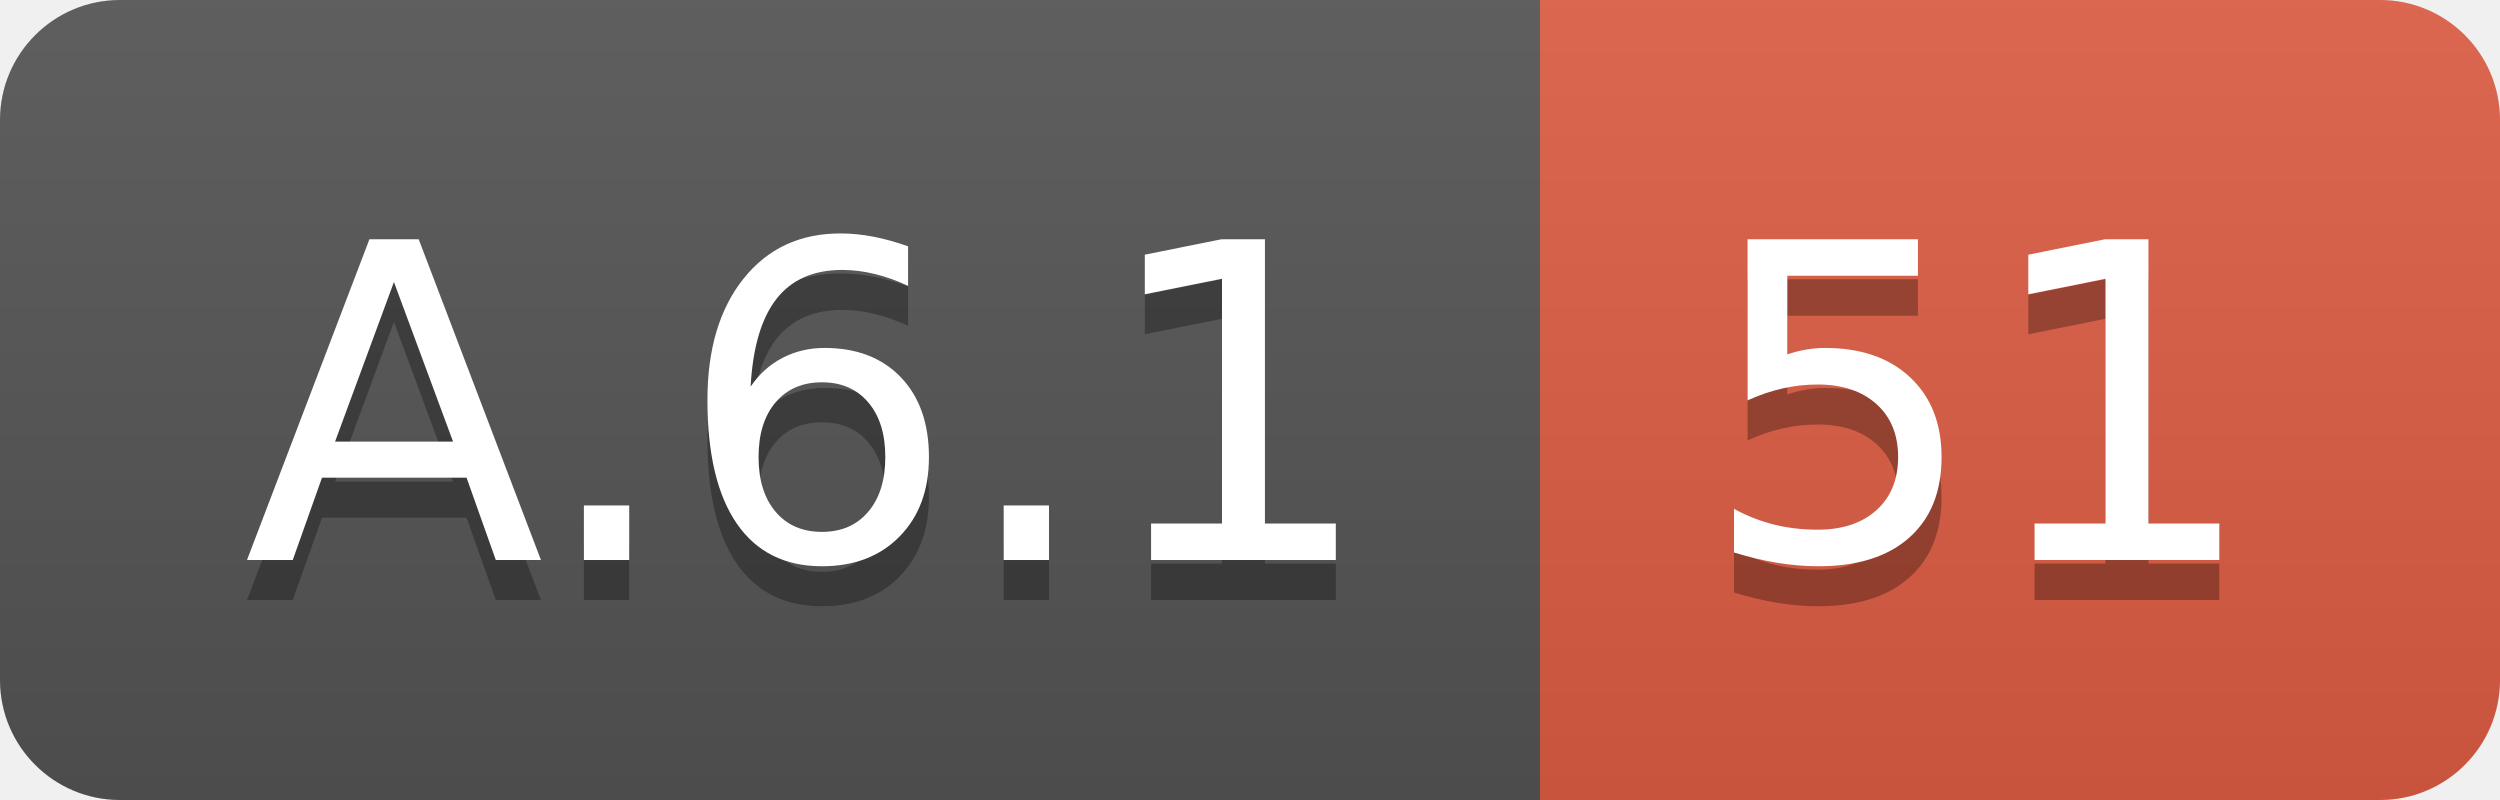
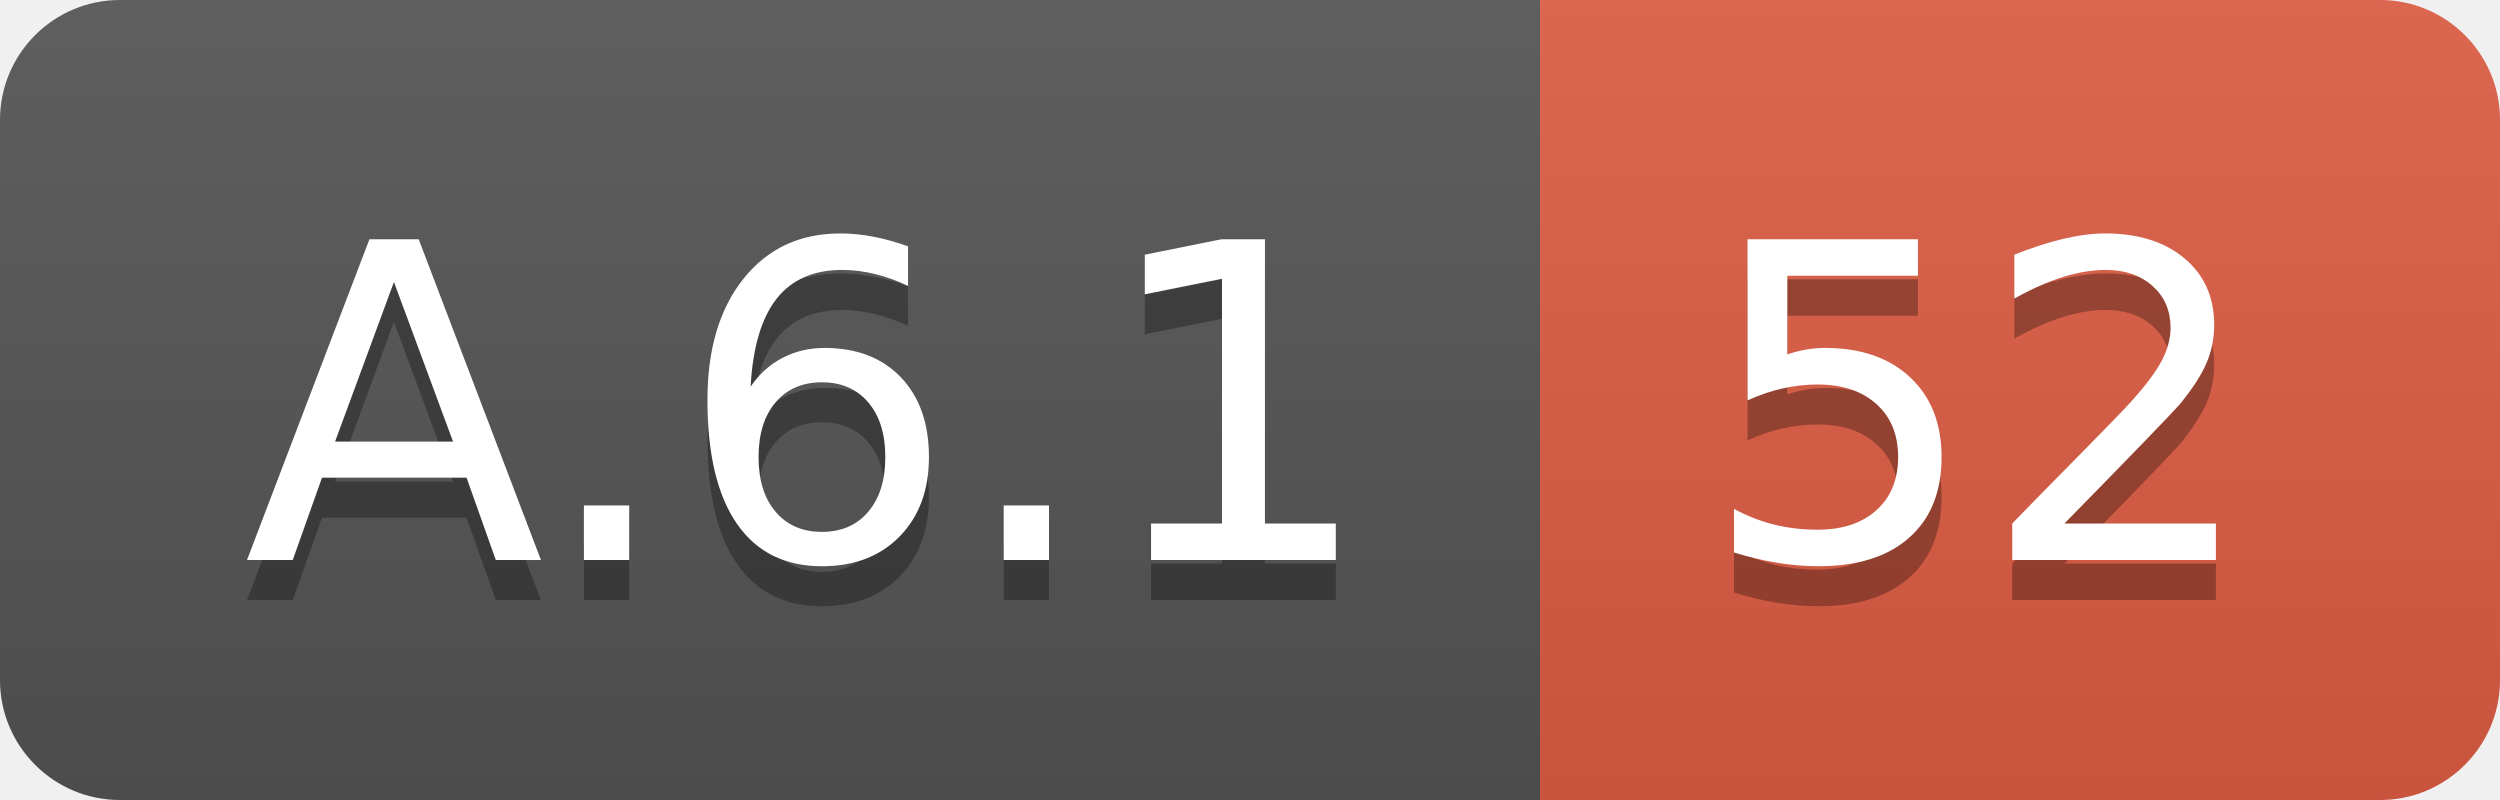
<svg xmlns="http://www.w3.org/2000/svg" width="62.5" height="20">
  <linearGradient id="smooth" x2="0" y2="100%">
    <stop offset="0" stop-color="#bbb" stop-opacity=".1" />
    <stop offset="1" stop-opacity=".1" />
  </linearGradient>
  <clipPath id="round">
    <rect width="62.5" height="20" rx="3" fill="#fff" />
  </clipPath>
  <g clip-path="url(#round)">
    <rect width="38.5" height="20" fill="#555" />
    <rect x="38.5" width="24.0" height="20" fill="#e05d44" />
    <rect width="62.5" height="20" fill="url(#smooth)" />
  </g>
  <g fill="#fff" text-anchor="middle" font-family="DejaVu Sans,Verdana,Geneva,sans-serif" font-size="110">
    <text x="202.5" y="150" fill="#010101" fill-opacity=".3" transform="scale(0.1)" textLength="285.0" lengthAdjust="spacing">A.6.1</text>
    <text x="202.5" y="140" transform="scale(0.1)" textLength="285.0" lengthAdjust="spacing">A.6.1</text>
-     <text x="495.0" y="150" fill="#010101" fill-opacity=".3" transform="scale(0.1)" textLength="140.0" lengthAdjust="spacing">51</text>
-     <text x="495.0" y="140" transform="scale(0.1)" textLength="140.0" lengthAdjust="spacing">51</text>
+     <text x="495.0" y="150" fill="#010101" fill-opacity=".3" transform="scale(0.1)" textLength="140.0" lengthAdjust="spacing">52</text>
+     <text x="495.0" y="140" transform="scale(0.1)" textLength="140.0" lengthAdjust="spacing">52</text>
  </g>
</svg>
